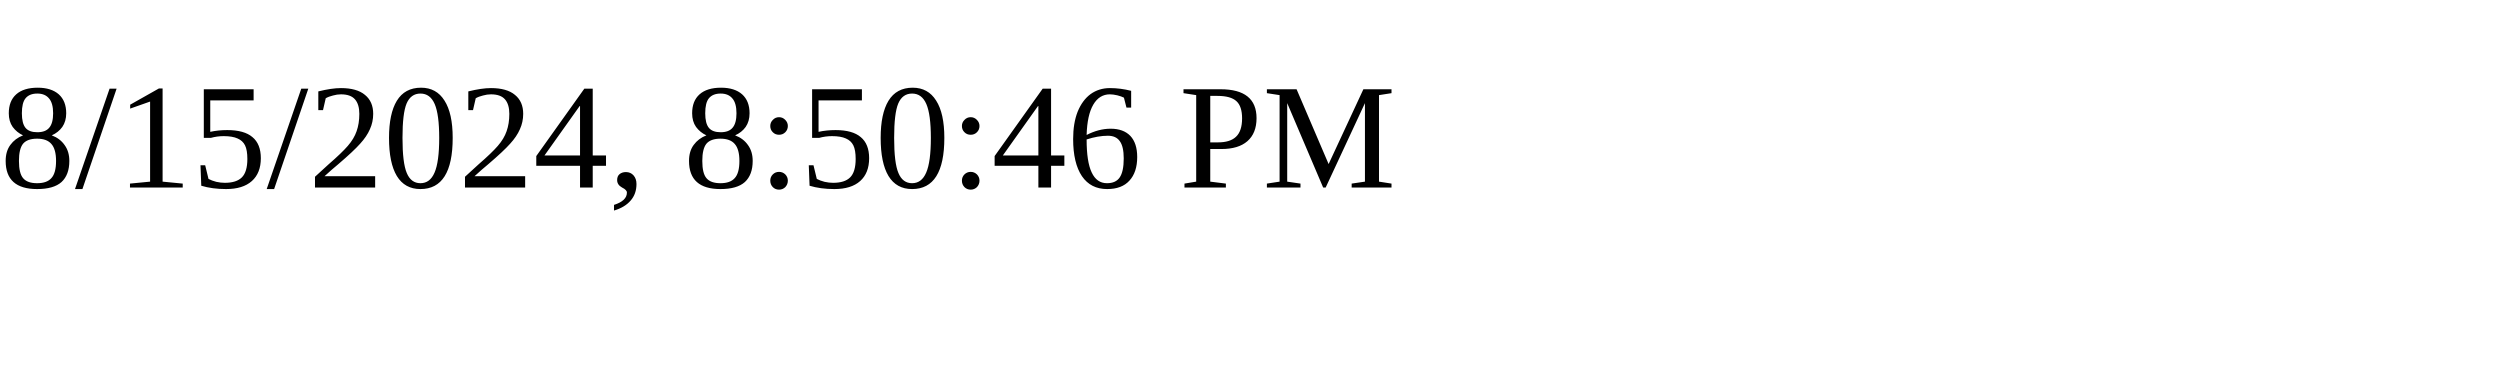
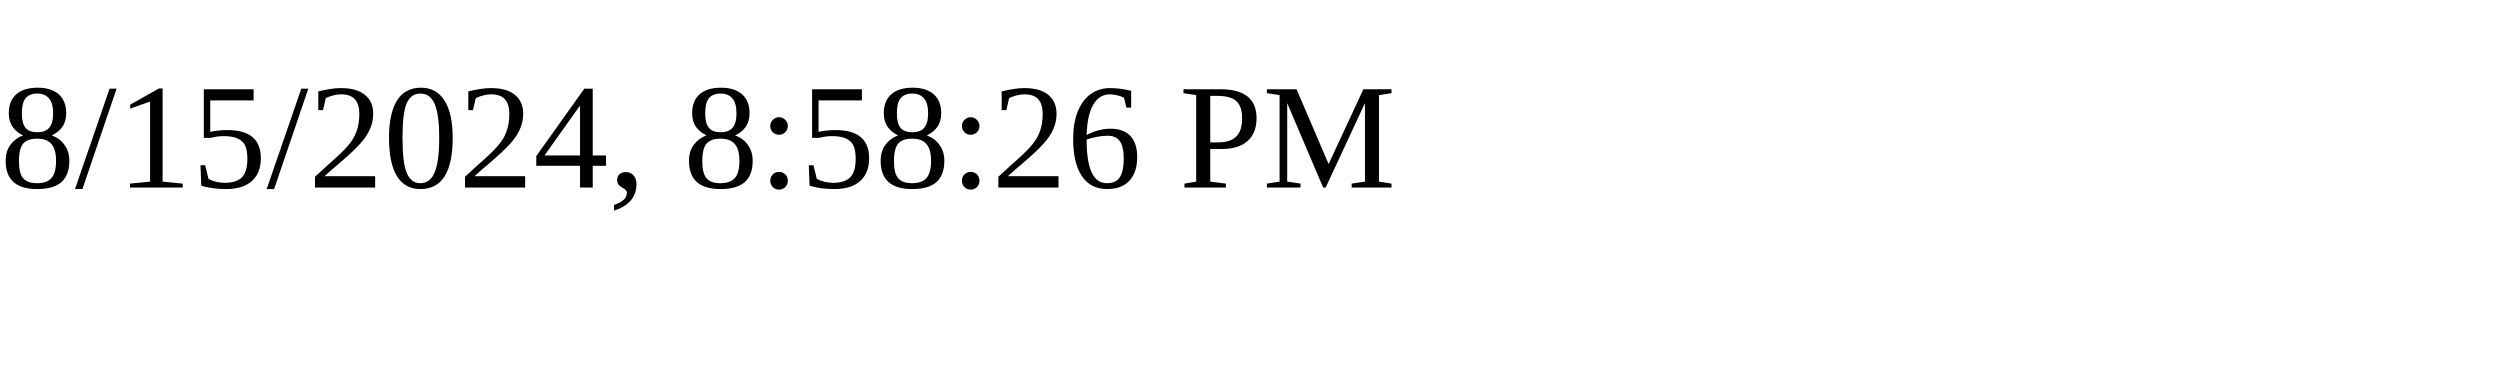
<svg xmlns="http://www.w3.org/2000/svg" height="30" width="200">
-   <text x="0" y="15">8/15/2024, 8:50:46 PM</text>
+   <text x="0" y="15">8/15/2024, 8:58:26 PM</text>
</svg>
